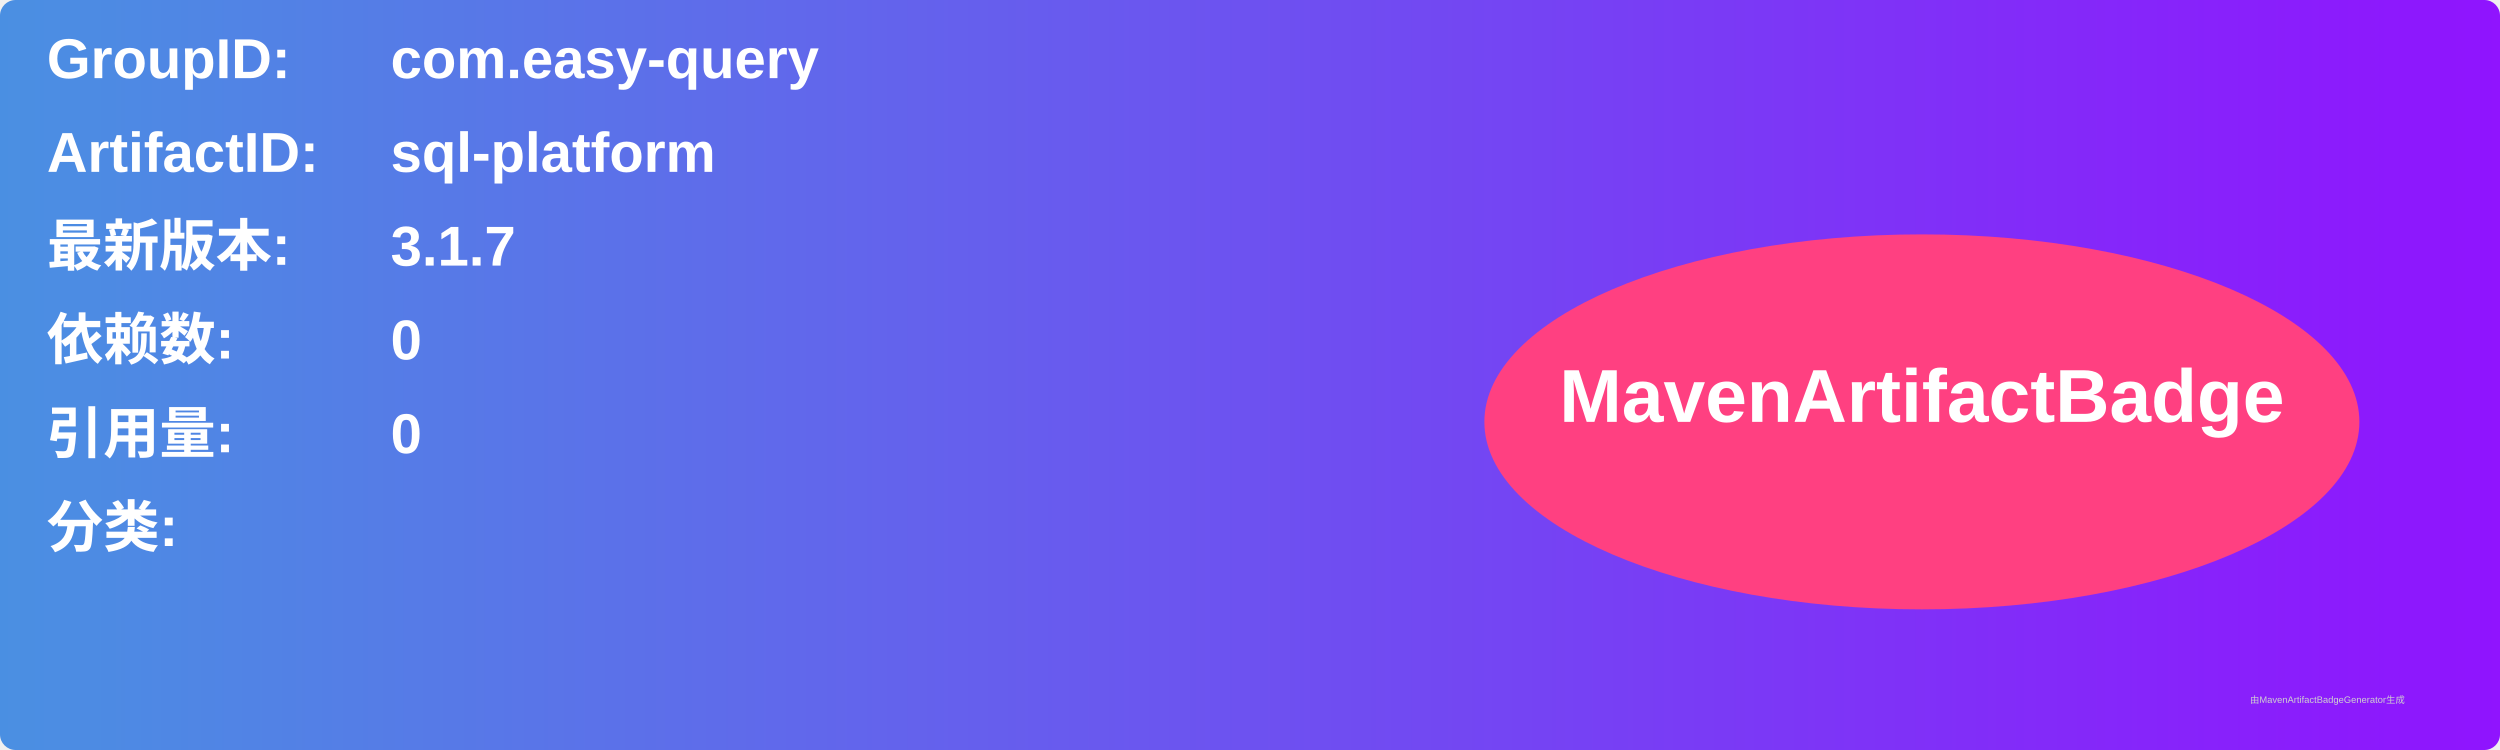
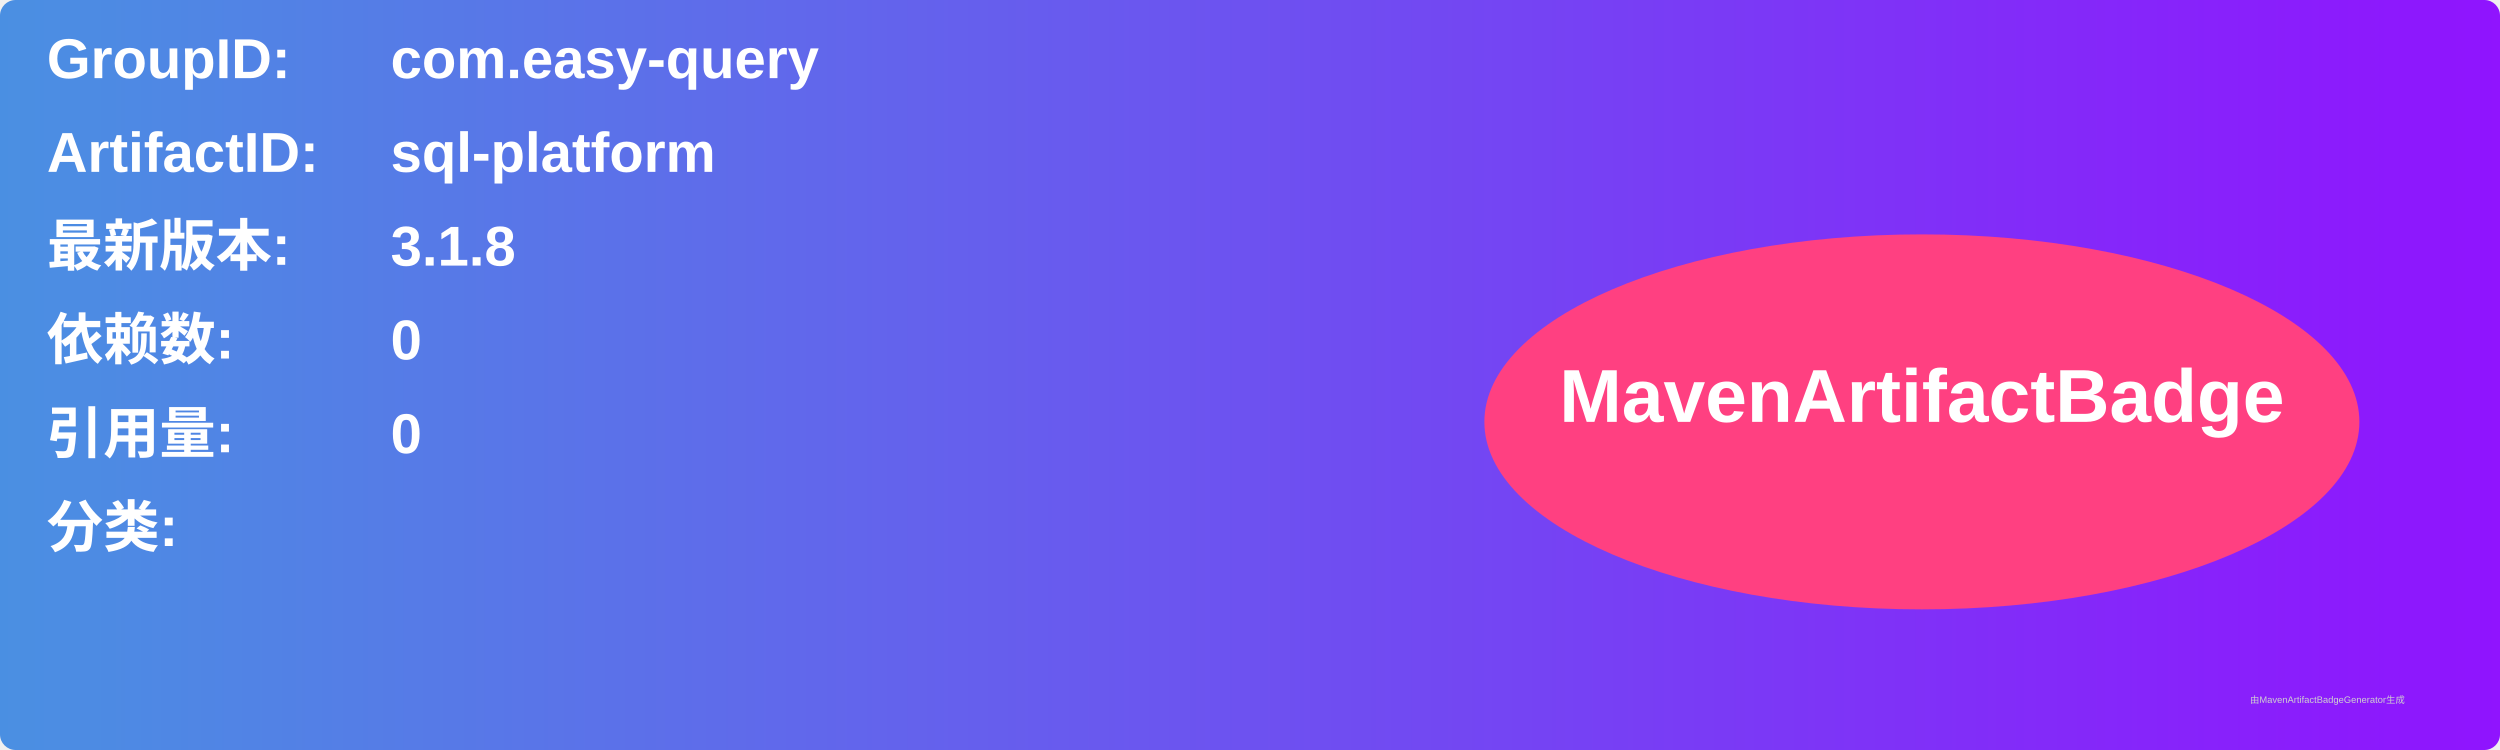
<svg xmlns="http://www.w3.org/2000/svg" width="800" height="240" viewBox="0 0 800 240">
  <linearGradient id="grad" x1="0%" y1="0%" x2="100%" y2="0%">
    <stop offset="0%" stop-color="#4a90e2" />
    <stop offset="100%" stop-color="#9013fe" />
  </linearGradient>
  <rect width="100%" height="100%" rx="5" ry="5" fill="url(#grad)" />
  <g transform="translate(15, 15)">
    <text x="0" y="10" font-family="Arial" font-size="18" fill="white" font-weight="bold" width="260">GroupID:</text>
    <text x="110" y="10" font-family="Arial" font-size="18" fill="white" font-weight="bold" width="460">com.easy-query</text>
    <text x="0" y="40" font-family="Arial" font-size="18" fill="white" font-weight="bold" width="260">ArtifactID:</text>
    <text x="110" y="40" font-family="Arial" font-size="18" fill="white" font-weight="bold" width="460">sql-platform</text>
    <text x="0" y="70" font-family="Arial" font-size="18" fill="white" font-weight="bold">最新版本:</text>
    <text x="110" y="70" font-family="Arial" font-size="18" fill="white" font-weight="bold">
-       <tspan font-weight="bold">3.1.7</tspan>
+       <tspan font-weight="bold">3.1.8</tspan>
    </text>
    <text x="0" y="100" font-family="Arial" font-size="18" fill="white" font-weight="bold">依赖数: </text>
    <text x="110" y="100" font-family="Arial" font-size="18" fill="white">
      <tspan font-weight="bold">0</tspan>
    </text>
    <text x="0" y="130" font-family="Arial" font-size="18" fill="white" font-weight="bold">引用量: </text>
    <text x="110" y="130" font-family="Arial" font-size="18" fill="white">
      <tspan font-weight="bold">0</tspan>
    </text>
    <text x="0" y="160" font-family="Arial" font-size="18" fill="white" font-weight="bold">分类:</text>
    <text x="10" y="190" font-family="Arial" font-size="10" fill="white">
      <tspan font-weight="bold" />
    </text>
    <ellipse cx="600" cy="120" rx="140" ry="60" fill="#ff4081" />
    <text x="600" y="120" text-anchor="middle" font-family="Arial" font-size="24" fill="white" font-weight="bold">MavenArtifactBadge</text>
  </g>
  <text x="720" y="225" font-family="Arial" font-size="3" fill="#d0d0d0">由MavenArtifactBadgeGenerator生成</text>
</svg>
